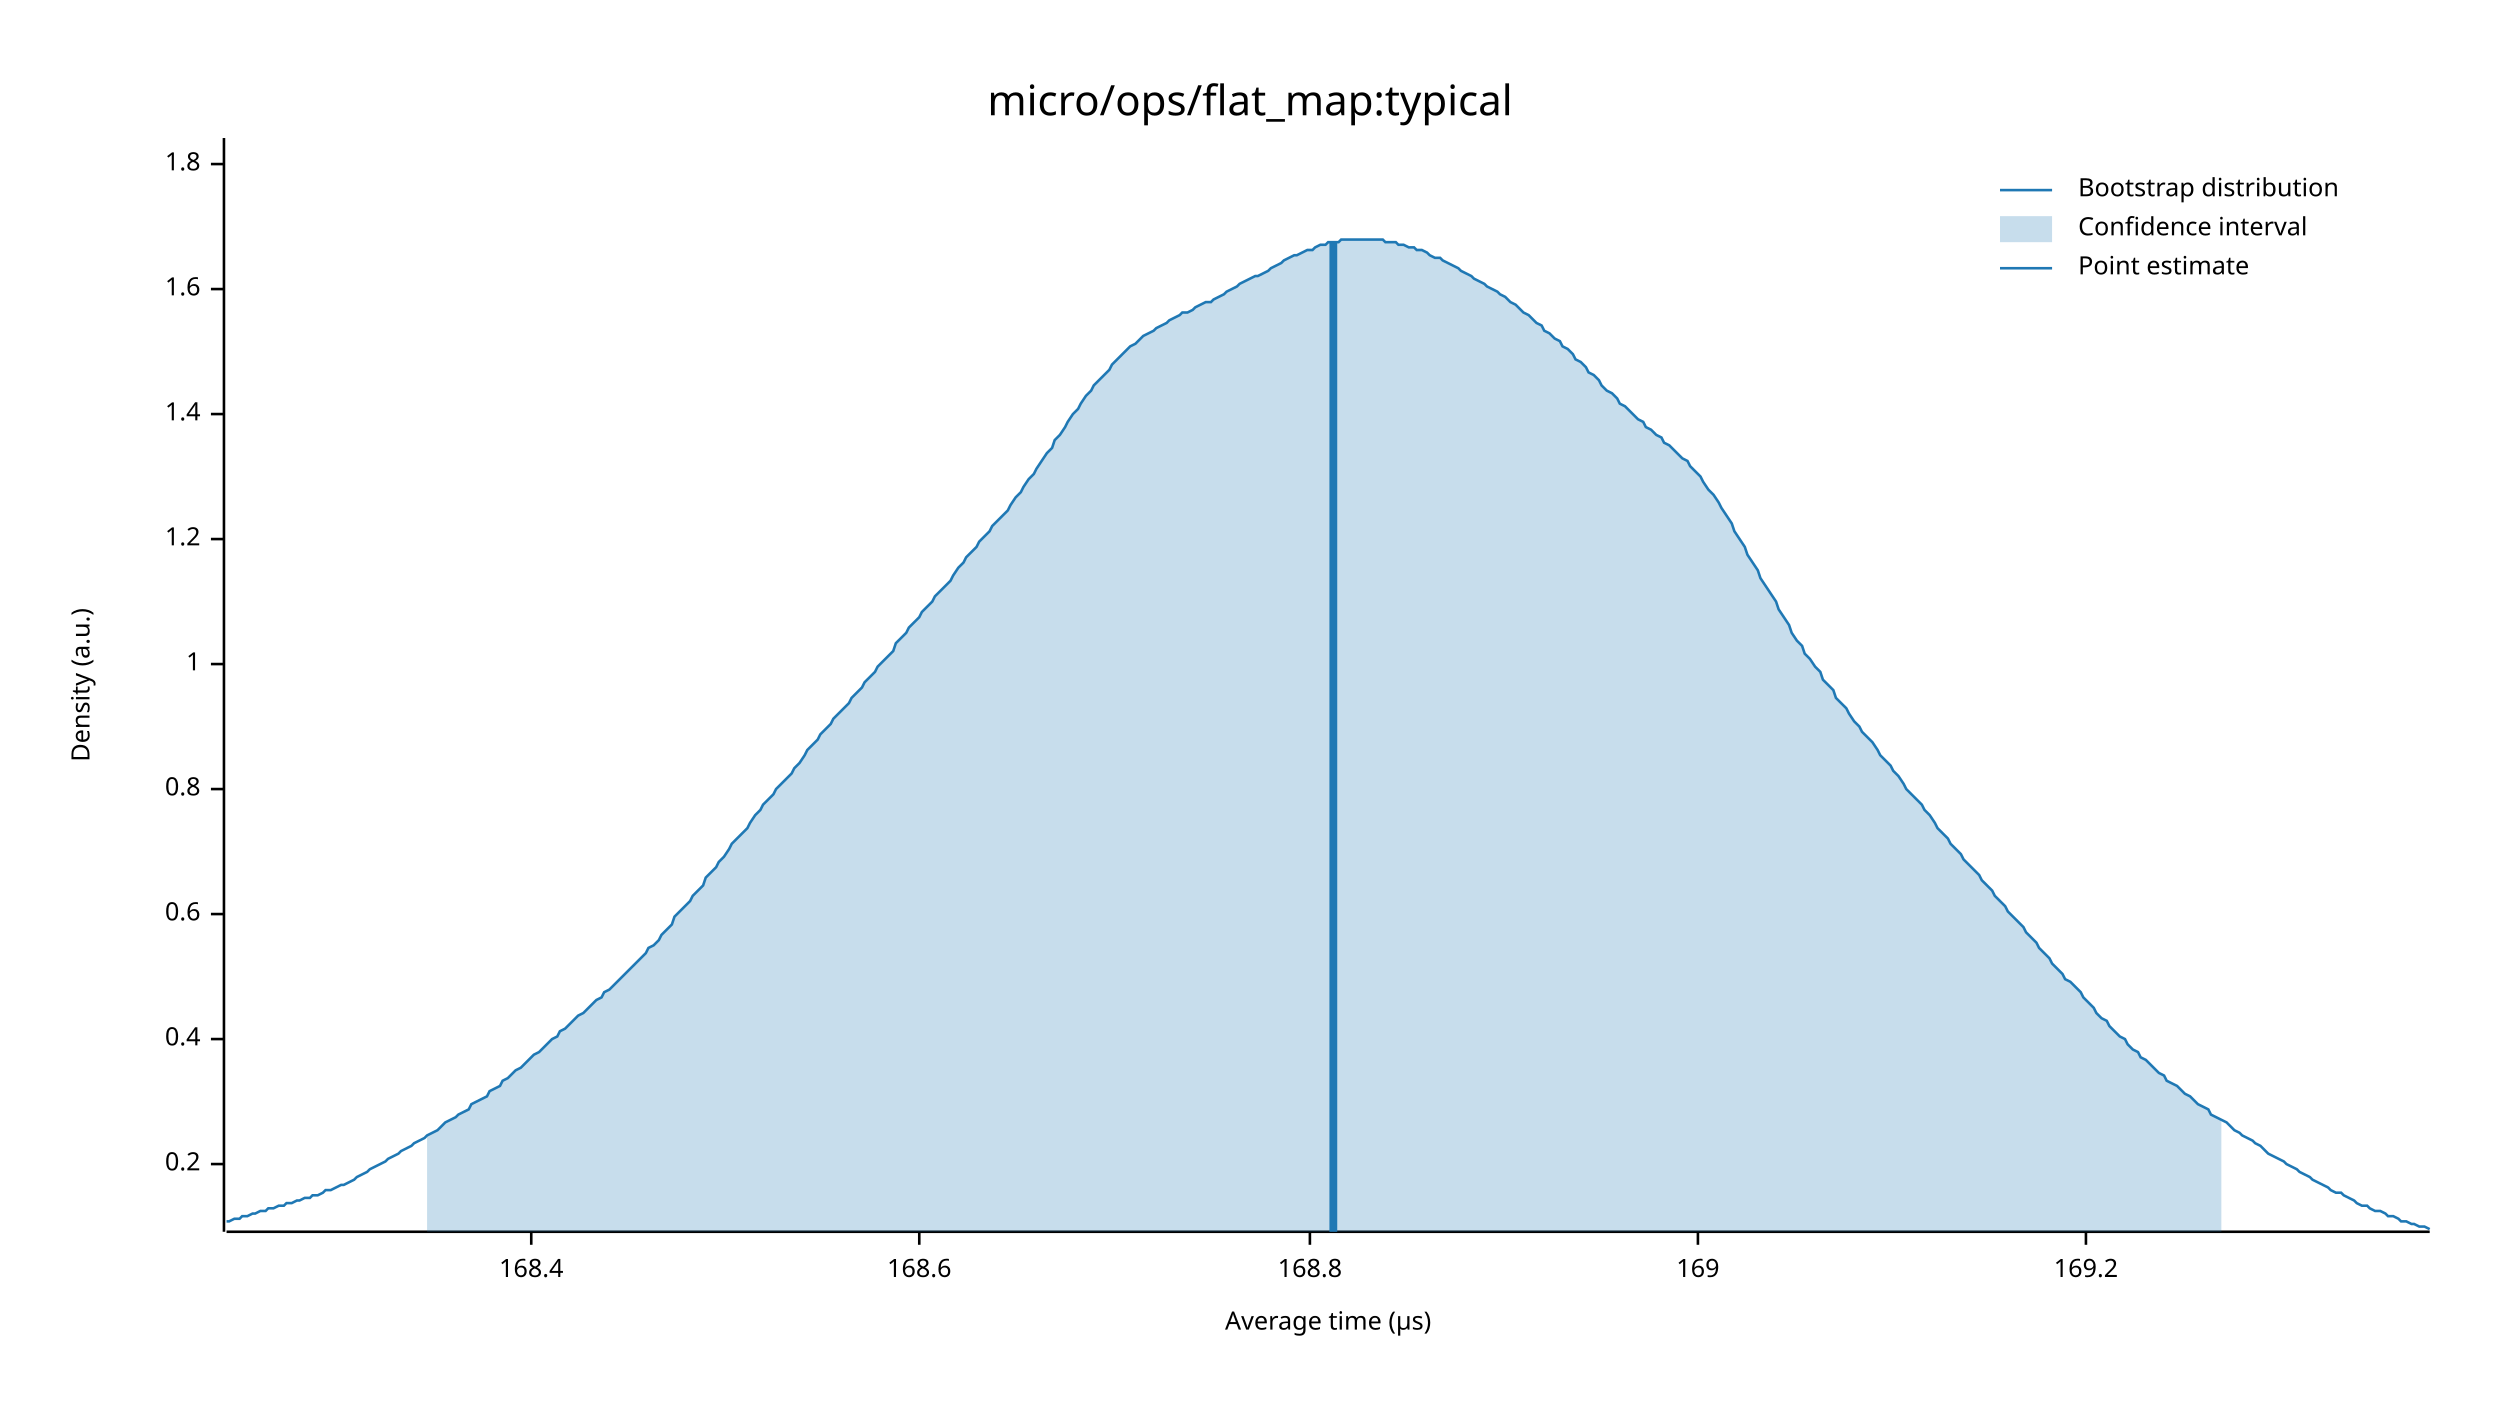
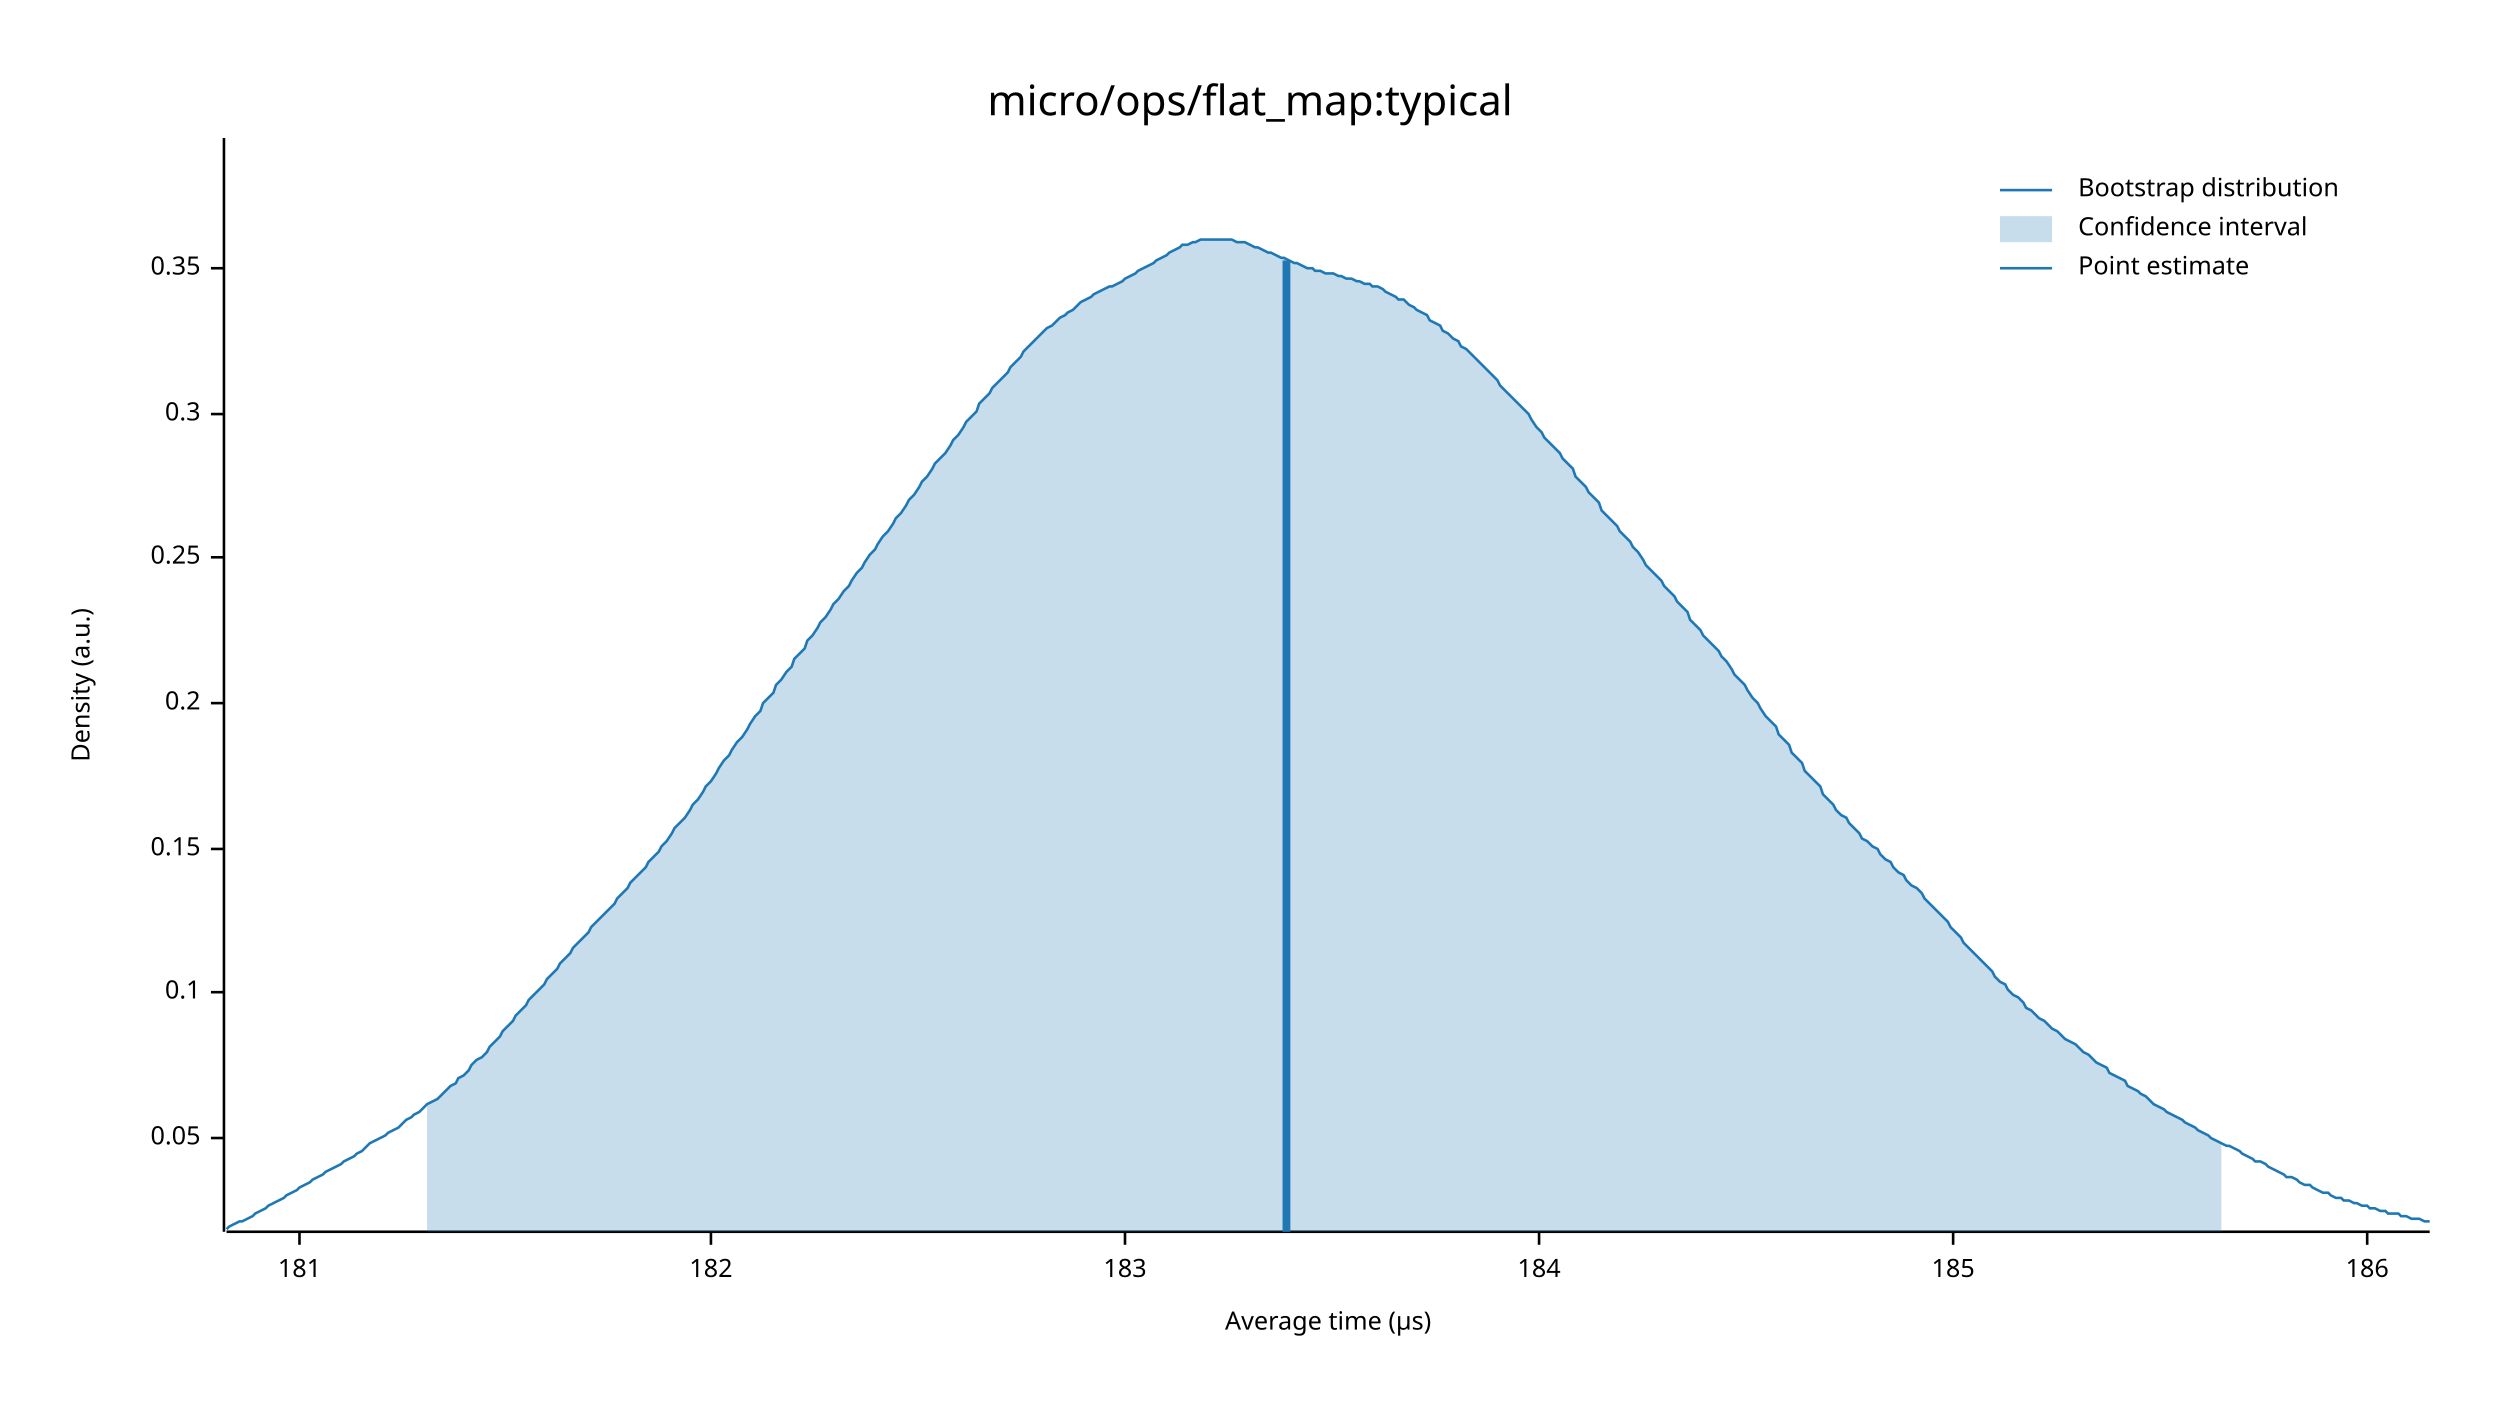
<svg xmlns="http://www.w3.org/2000/svg" width="960" height="540" viewBox="0 0 960 540">
  <text x="480" y="32" dy="0.76em" text-anchor="middle" font-family="sans-serif" font-size="16.129" opacity="1" fill="#000000">
micro/ops/flat_map:typical
</text>
  <text x="27" y="263" dy="0.76em" text-anchor="middle" font-family="sans-serif" font-size="9.677" opacity="1" fill="#000000" transform="rotate(270, 27, 263)">
Density (a.u.)
</text>
  <text x="510" y="513" dy="-0.5ex" text-anchor="middle" font-family="sans-serif" font-size="9.677" opacity="1" fill="#000000">
Average time (µs)
</text>
  <polyline fill="none" opacity="1" stroke="#000000" stroke-width="1" points="86,53 86,473 " />
-   <text x="77" y="447" dy="0.5ex" text-anchor="end" font-family="sans-serif" font-size="9.677" opacity="1" fill="#000000">
+   <text x="77" y="437" dy="0.5ex" text-anchor="end" font-family="sans-serif" font-size="9.677" opacity="1" fill="#000000">
+ 0.05
+ </text>
+   <polyline fill="none" opacity="1" stroke="#000000" stroke-width="1" points="81,437 86,437 " />
+   <text x="77" y="381" dy="0.5ex" text-anchor="end" font-family="sans-serif" font-size="9.677" opacity="1" fill="#000000">
+ 0.1
+ </text>
+   <polyline fill="none" opacity="1" stroke="#000000" stroke-width="1" points="81,381 86,381 " />
+   <text x="77" y="326" dy="0.5ex" text-anchor="end" font-family="sans-serif" font-size="9.677" opacity="1" fill="#000000">
+ 0.15
+ </text>
+   <polyline fill="none" opacity="1" stroke="#000000" stroke-width="1" points="81,326 86,326 " />
+   <text x="77" y="270" dy="0.5ex" text-anchor="end" font-family="sans-serif" font-size="9.677" opacity="1" fill="#000000">
0.2
</text>
-   <polyline fill="none" opacity="1" stroke="#000000" stroke-width="1" points="81,447 86,447 " />
-   <text x="77" y="399" dy="0.5ex" text-anchor="end" font-family="sans-serif" font-size="9.677" opacity="1" fill="#000000">
- 0.4
+   <polyline fill="none" opacity="1" stroke="#000000" stroke-width="1" points="81,270 86,270 " />
+   <text x="77" y="214" dy="0.5ex" text-anchor="end" font-family="sans-serif" font-size="9.677" opacity="1" fill="#000000">
+ 0.25
</text>
-   <polyline fill="none" opacity="1" stroke="#000000" stroke-width="1" points="81,399 86,399 " />
-   <text x="77" y="351" dy="0.5ex" text-anchor="end" font-family="sans-serif" font-size="9.677" opacity="1" fill="#000000">
- 0.6
- </text>
-   <polyline fill="none" opacity="1" stroke="#000000" stroke-width="1" points="81,351 86,351 " />
-   <text x="77" y="303" dy="0.5ex" text-anchor="end" font-family="sans-serif" font-size="9.677" opacity="1" fill="#000000">
- 0.8
- </text>
-   <polyline fill="none" opacity="1" stroke="#000000" stroke-width="1" points="81,303 86,303 " />
-   <text x="77" y="255" dy="0.5ex" text-anchor="end" font-family="sans-serif" font-size="9.677" opacity="1" fill="#000000">
- 1
- </text>
-   <polyline fill="none" opacity="1" stroke="#000000" stroke-width="1" points="81,255 86,255 " />
-   <text x="77" y="207" dy="0.5ex" text-anchor="end" font-family="sans-serif" font-size="9.677" opacity="1" fill="#000000">
- 1.2
- </text>
-   <polyline fill="none" opacity="1" stroke="#000000" stroke-width="1" points="81,207 86,207 " />
+   <polyline fill="none" opacity="1" stroke="#000000" stroke-width="1" points="81,214 86,214 " />
  <text x="77" y="159" dy="0.5ex" text-anchor="end" font-family="sans-serif" font-size="9.677" opacity="1" fill="#000000">
- 1.4
+ 0.3
</text>
  <polyline fill="none" opacity="1" stroke="#000000" stroke-width="1" points="81,159 86,159 " />
-   <text x="77" y="111" dy="0.5ex" text-anchor="end" font-family="sans-serif" font-size="9.677" opacity="1" fill="#000000">
- 1.6
+   <text x="77" y="103" dy="0.5ex" text-anchor="end" font-family="sans-serif" font-size="9.677" opacity="1" fill="#000000">
+ 0.35
</text>
-   <polyline fill="none" opacity="1" stroke="#000000" stroke-width="1" points="81,111 86,111 " />
-   <text x="77" y="63" dy="0.5ex" text-anchor="end" font-family="sans-serif" font-size="9.677" opacity="1" fill="#000000">
- 1.8
+   <polyline fill="none" opacity="1" stroke="#000000" stroke-width="1" points="81,103 86,103 " />
+   <polyline fill="none" opacity="1" stroke="#000000" stroke-width="1" points="87,473 933,473 " />
+   <text x="115" y="483" dy="0.76em" text-anchor="middle" font-family="sans-serif" font-size="9.677" opacity="1" fill="#000000">
+ 181
</text>
-   <polyline fill="none" opacity="1" stroke="#000000" stroke-width="1" points="81,63 86,63 " />
-   <polyline fill="none" opacity="1" stroke="#000000" stroke-width="1" points="87,473 933,473 " />
-   <text x="204" y="483" dy="0.76em" text-anchor="middle" font-family="sans-serif" font-size="9.677" opacity="1" fill="#000000">
- 168.4
+   <polyline fill="none" opacity="1" stroke="#000000" stroke-width="1" points="115,473 115,478 " />
+   <text x="273" y="483" dy="0.76em" text-anchor="middle" font-family="sans-serif" font-size="9.677" opacity="1" fill="#000000">
+ 182
</text>
-   <polyline fill="none" opacity="1" stroke="#000000" stroke-width="1" points="204,473 204,478 " />
-   <text x="353" y="483" dy="0.76em" text-anchor="middle" font-family="sans-serif" font-size="9.677" opacity="1" fill="#000000">
- 168.6
+   <polyline fill="none" opacity="1" stroke="#000000" stroke-width="1" points="273,473 273,478 " />
+   <text x="432" y="483" dy="0.76em" text-anchor="middle" font-family="sans-serif" font-size="9.677" opacity="1" fill="#000000">
+ 183
</text>
-   <polyline fill="none" opacity="1" stroke="#000000" stroke-width="1" points="353,473 353,478 " />
-   <text x="503" y="483" dy="0.76em" text-anchor="middle" font-family="sans-serif" font-size="9.677" opacity="1" fill="#000000">
- 168.8
+   <polyline fill="none" opacity="1" stroke="#000000" stroke-width="1" points="432,473 432,478 " />
+   <text x="591" y="483" dy="0.76em" text-anchor="middle" font-family="sans-serif" font-size="9.677" opacity="1" fill="#000000">
+ 184
</text>
-   <polyline fill="none" opacity="1" stroke="#000000" stroke-width="1" points="503,473 503,478 " />
-   <text x="652" y="483" dy="0.76em" text-anchor="middle" font-family="sans-serif" font-size="9.677" opacity="1" fill="#000000">
- 169
+   <polyline fill="none" opacity="1" stroke="#000000" stroke-width="1" points="591,473 591,478 " />
+   <text x="750" y="483" dy="0.76em" text-anchor="middle" font-family="sans-serif" font-size="9.677" opacity="1" fill="#000000">
+ 185
</text>
-   <polyline fill="none" opacity="1" stroke="#000000" stroke-width="1" points="652,473 652,478 " />
-   <text x="801" y="483" dy="0.76em" text-anchor="middle" font-family="sans-serif" font-size="9.677" opacity="1" fill="#000000">
- 169.2
+   <polyline fill="none" opacity="1" stroke="#000000" stroke-width="1" points="750,473 750,478 " />
+   <text x="909" y="483" dy="0.76em" text-anchor="middle" font-family="sans-serif" font-size="9.677" opacity="1" fill="#000000">
+ 186
</text>
-   <polyline fill="none" opacity="1" stroke="#000000" stroke-width="1" points="801,473 801,478 " />
-   <polyline fill="none" opacity="1" stroke="#1F78B4" stroke-width="1" points="87,469 88,469 90,468 92,468 93,467 95,467 97,466 98,466 100,465 102,465 103,464 105,464 107,463 109,463 110,462 112,462 114,461 115,461 117,460 119,460 120,459 122,459 124,458 125,457 127,457 129,456 131,455 132,455 134,454 136,453 137,452 139,451 141,450 142,449 144,448 146,447 148,446 149,445 151,444 153,443 154,442 156,441 158,440 159,439 161,438 163,437 164,436 166,435 168,434 170,432 171,431 173,430 175,429 176,428 178,427 180,426 181,424 183,423 185,422 187,421 188,419 190,418 192,417 193,415 195,414 197,412 198,411 200,410 202,408 203,407 205,405 207,404 209,402 210,401 212,399 214,398 215,396 217,395 219,393 220,392 222,390 224,389 226,387 227,386 229,384 231,383 232,381 234,380 236,378 237,377 239,375 241,373 242,372 244,370 246,368 248,366 249,364 251,363 253,361 254,359 256,357 258,355 259,352 261,350 263,348 265,346 266,344 268,342 270,340 271,337 273,335 275,333 276,331 278,329 280,326 281,324 283,322 285,320 287,318 288,316 290,313 292,311 293,309 295,307 297,305 298,303 300,301 302,299 304,297 305,295 307,293 309,290 310,288 312,286 314,284 315,282 317,280 319,278 320,276 322,274 324,272 326,270 327,268 329,266 331,264 332,262 334,260 336,258 337,256 339,254 341,252 343,250 344,247 346,245 348,243 349,241 351,239 353,237 354,235 356,233 358,231 359,229 361,227 363,225 365,223 366,221 368,218 370,216 371,214 373,212 375,210 376,208 378,206 380,204 381,202 383,200 385,198 387,196 388,194 390,191 392,189 393,187 395,184 397,182 398,180 400,177 402,174 404,172 405,169 407,167 409,164 410,162 412,159 414,157 415,155 417,152 419,150 420,148 422,146 424,144 426,142 427,140 429,138 431,136 432,135 434,133 436,132 437,131 439,129 441,128 443,127 444,126 446,125 448,124 449,123 451,122 453,121 454,120 456,120 458,119 459,118 461,117 463,116 465,116 466,115 468,114 470,113 471,112 473,111 475,110 476,109 478,108 480,107 482,106 483,106 485,105 487,104 488,103 490,102 492,101 493,100 495,99 497,98 498,98 500,97 502,96 504,96 505,95 507,94 509,94 510,93 512,93 514,93 515,92 517,92 519,92 521,92 522,92 524,92 526,92 527,92 529,92 531,92 532,93 534,93 536,93 537,94 539,94 541,95 543,95 544,96 546,96 548,97 549,98 551,99 553,99 554,100 556,101 558,102 560,103 561,104 563,105 565,106 566,107 568,108 570,109 571,110 573,111 575,112 576,113 578,114 580,116 582,117 583,118 585,120 587,121 588,122 590,124 592,125 593,127 595,128 597,130 599,131 600,133 602,134 604,136 605,138 607,139 609,141 610,143 612,144 614,146 615,148 617,150 619,151 621,153 622,155 624,156 626,158 627,159 629,161 631,162 632,164 634,165 636,167 638,168 639,170 641,171 643,173 644,174 646,176 648,177 649,179 651,181 653,183 654,185 656,188 658,190 660,193 661,195 663,198 665,201 666,204 668,207 670,210 671,213 673,216 675,219 676,222 678,225 680,228 682,231 683,234 685,237 687,240 688,243 690,246 692,248 693,251 695,253 697,256 699,258 700,261 702,263 704,265 705,268 707,270 709,272 710,274 712,277 714,279 715,281 717,283 719,285 721,288 722,290 724,292 726,294 727,296 729,298 731,301 732,303 734,305 736,307 738,309 739,311 741,313 743,316 744,318 746,320 748,322 749,324 751,326 753,328 754,330 756,332 758,334 760,336 761,338 763,340 765,342 766,344 768,346 770,348 771,350 773,352 775,354 777,356 778,358 780,360 782,362 783,364 785,366 787,368 788,370 790,372 792,374 793,376 795,377 797,379 799,381 800,383 802,385 804,387 805,389 807,391 809,392 810,394 812,396 814,398 816,399 817,401 819,403 821,404 822,406 824,407 826,409 827,410 829,412 831,413 832,415 834,416 836,417 838,419 839,420 841,421 843,423 844,424 846,425 848,426 849,428 851,429 853,430 855,431 856,432 858,434 860,435 861,436 863,437 865,438 866,439 868,440 870,442 871,443 873,444 875,445 877,446 878,447 880,448 882,449 883,450 885,451 887,452 888,453 890,454 892,455 894,456 895,457 897,458 899,458 900,459 902,460 904,461 905,462 907,463 909,463 910,464 912,465 914,465 916,466 917,467 919,467 921,468 922,469 924,469 926,470 927,470 929,471 931,471 933,472 " />
-   <polygon opacity="0.25" fill="#1F78B4" points="164,436 166,435 168,434 170,432 171,431 173,430 175,429 176,428 178,427 180,426 181,424 183,423 185,422 187,421 188,419 190,418 192,417 193,415 195,414 197,412 198,411 200,410 202,408 203,407 205,405 207,404 209,402 210,401 212,399 214,398 215,396 217,395 219,393 220,392 222,390 224,389 226,387 227,386 229,384 231,383 232,381 234,380 236,378 237,377 239,375 241,373 242,372 244,370 246,368 248,366 249,364 251,363 253,361 254,359 256,357 258,355 259,352 261,350 263,348 265,346 266,344 268,342 270,340 271,337 273,335 275,333 276,331 278,329 280,326 281,324 283,322 285,320 287,318 288,316 290,313 292,311 293,309 295,307 297,305 298,303 300,301 302,299 304,297 305,295 307,293 309,290 310,288 312,286 314,284 315,282 317,280 319,278 320,276 322,274 324,272 326,270 327,268 329,266 331,264 332,262 334,260 336,258 337,256 339,254 341,252 343,250 344,247 346,245 348,243 349,241 351,239 353,237 354,235 356,233 358,231 359,229 361,227 363,225 365,223 366,221 368,218 370,216 371,214 373,212 375,210 376,208 378,206 380,204 381,202 383,200 385,198 387,196 388,194 390,191 392,189 393,187 395,184 397,182 398,180 400,177 402,174 404,172 405,169 407,167 409,164 410,162 412,159 414,157 415,155 417,152 419,150 420,148 422,146 424,144 426,142 427,140 429,138 431,136 432,135 434,133 436,132 437,131 439,129 441,128 443,127 444,126 446,125 448,124 449,123 451,122 453,121 454,120 456,120 458,119 459,118 461,117 463,116 465,116 466,115 468,114 470,113 471,112 473,111 475,110 476,109 478,108 480,107 482,106 483,106 485,105 487,104 488,103 490,102 492,101 493,100 495,99 497,98 498,98 500,97 502,96 504,96 505,95 507,94 509,94 510,93 512,93 514,93 515,92 517,92 519,92 521,92 522,92 524,92 526,92 527,92 529,92 531,92 532,93 534,93 536,93 537,94 539,94 541,95 543,95 544,96 546,96 548,97 549,98 551,99 553,99 554,100 556,101 558,102 560,103 561,104 563,105 565,106 566,107 568,108 570,109 571,110 573,111 575,112 576,113 578,114 580,116 582,117 583,118 585,120 587,121 588,122 590,124 592,125 593,127 595,128 597,130 599,131 600,133 602,134 604,136 605,138 607,139 609,141 610,143 612,144 614,146 615,148 617,150 619,151 621,153 622,155 624,156 626,158 627,159 629,161 631,162 632,164 634,165 636,167 638,168 639,170 641,171 643,173 644,174 646,176 648,177 649,179 651,181 653,183 654,185 656,188 658,190 660,193 661,195 663,198 665,201 666,204 668,207 670,210 671,213 673,216 675,219 676,222 678,225 680,228 682,231 683,234 685,237 687,240 688,243 690,246 692,248 693,251 695,253 697,256 699,258 700,261 702,263 704,265 705,268 707,270 709,272 710,274 712,277 714,279 715,281 717,283 719,285 721,288 722,290 724,292 726,294 727,296 729,298 731,301 732,303 734,305 736,307 738,309 739,311 741,313 743,316 744,318 746,320 748,322 749,324 751,326 753,328 754,330 756,332 758,334 760,336 761,338 763,340 765,342 766,344 768,346 770,348 771,350 773,352 775,354 777,356 778,358 780,360 782,362 783,364 785,366 787,368 788,370 790,372 792,374 793,376 795,377 797,379 799,381 800,383 802,385 804,387 805,389 807,391 809,392 810,394 812,396 814,398 816,399 817,401 819,403 821,404 822,406 824,407 826,409 827,410 829,412 831,413 832,415 834,416 836,417 838,419 839,420 841,421 843,423 844,424 846,425 848,426 849,428 851,429 853,430 853,473 164,473 " />
-   <polyline fill="none" opacity="1" stroke="#1F78B4" stroke-width="3" points="512,473 512,93 " />
+   <polyline fill="none" opacity="1" stroke="#000000" stroke-width="1" points="909,473 909,478 " />
+   <polyline fill="none" opacity="1" stroke="#1F78B4" stroke-width="1" points="87,472 88,471 90,470 92,469 93,469 95,468 97,467 98,466 100,465 102,464 103,463 105,462 107,461 109,460 110,459 112,458 114,457 115,456 117,455 119,454 120,453 122,452 124,451 125,450 127,449 129,448 131,447 132,446 134,445 136,444 137,443 139,442 141,440 142,439 144,438 146,437 148,436 149,435 151,434 153,433 154,432 156,430 158,429 159,428 161,427 163,425 164,424 166,423 168,422 170,420 171,419 173,417 175,416 176,414 178,413 180,411 181,409 183,407 185,406 187,404 188,402 190,400 192,398 193,396 195,394 197,392 198,390 200,388 202,386 203,384 205,382 207,380 209,378 210,376 212,374 214,372 215,370 217,368 219,366 220,364 222,362 224,360 226,358 227,356 229,354 231,352 232,351 234,349 236,347 237,345 239,343 241,341 242,339 244,337 246,335 248,333 249,331 251,329 253,327 254,325 256,323 258,320 259,318 261,316 263,314 265,311 266,309 268,307 270,304 271,302 273,300 275,297 276,295 278,292 280,290 281,288 283,285 285,283 287,280 288,278 290,275 292,273 293,270 295,268 297,266 298,263 300,261 302,258 304,256 305,253 307,251 309,249 310,246 312,244 314,241 315,239 317,237 319,234 320,232 322,230 324,227 326,225 327,223 329,220 331,218 332,216 334,213 336,211 337,209 339,206 341,204 343,201 344,199 346,197 348,194 349,192 351,190 353,187 354,185 356,183 358,180 359,178 361,176 363,174 365,171 366,169 368,167 370,164 371,162 373,160 375,158 376,155 378,153 380,151 381,149 383,147 385,145 387,143 388,141 390,139 392,137 393,135 395,133 397,131 398,130 400,128 402,126 404,125 405,124 407,122 409,121 410,120 412,119 414,117 415,116 417,115 419,114 420,113 422,112 424,111 426,110 427,110 429,109 431,108 432,107 434,106 436,105 437,104 439,103 441,102 443,101 444,100 446,99 448,98 449,97 451,96 453,95 454,94 456,94 458,93 459,93 461,92 463,92 465,92 466,92 468,92 470,92 471,92 473,92 475,93 476,93 478,93 480,94 482,95 483,95 485,96 487,97 488,97 490,98 492,99 493,99 495,100 497,101 498,101 500,102 502,103 504,103 505,104 507,104 509,105 510,105 512,105 514,106 515,106 517,107 519,107 521,108 522,108 524,109 526,109 527,110 529,110 531,111 532,112 534,113 536,114 537,115 539,115 541,117 543,118 544,119 546,120 548,121 549,123 551,124 553,125 554,127 556,128 558,130 560,131 561,133 563,134 565,136 566,137 568,139 570,141 571,142 573,144 575,146 576,148 578,150 580,152 582,154 583,155 585,157 587,159 588,161 590,164 592,166 593,168 595,170 597,172 599,174 600,176 602,178 604,180 605,183 607,185 609,187 610,189 612,191 614,193 615,196 617,198 619,200 621,202 622,204 624,206 626,208 627,210 629,212 631,215 632,217 634,219 636,221 638,223 639,225 641,227 643,229 644,231 646,233 648,235 649,238 651,240 653,242 654,244 656,246 658,248 660,250 661,252 663,254 665,257 666,259 668,261 670,263 671,265 673,268 675,270 676,272 678,275 680,277 682,279 683,282 685,284 687,286 688,289 690,291 692,293 693,296 695,298 697,300 699,302 700,305 702,307 704,309 705,311 707,313 709,314 710,316 712,318 714,320 715,322 717,323 719,325 721,326 722,328 724,330 726,331 727,333 729,335 731,336 732,338 734,340 736,341 738,343 739,345 741,347 743,349 744,350 746,352 748,354 749,356 751,358 753,360 754,362 756,364 758,366 760,368 761,369 763,371 765,373 766,375 768,377 770,378 771,380 773,382 775,383 777,385 778,387 780,388 782,390 783,391 785,392 787,394 788,395 790,396 792,398 793,399 795,400 797,401 799,403 800,404 802,405 804,407 805,408 807,409 809,410 810,412 812,413 814,414 816,415 817,417 819,418 821,419 822,420 824,421 826,423 827,424 829,425 831,426 832,427 834,428 836,429 838,430 839,431 841,432 843,433 844,434 846,435 848,436 849,437 851,438 853,439 855,440 856,440 858,441 860,442 861,443 863,444 865,445 866,446 868,446 870,447 871,448 873,449 875,450 877,451 878,452 880,452 882,453 883,454 885,455 887,455 888,456 890,457 892,458 894,458 895,459 897,460 899,460 900,461 902,461 904,462 905,462 907,463 909,463 910,464 912,464 914,465 916,465 917,466 919,466 921,466 922,467 924,467 926,468 927,468 929,468 931,469 933,469 " />
+   <polygon opacity="0.25" fill="#1F78B4" points="164,424 166,423 168,422 170,420 171,419 173,417 175,416 176,414 178,413 180,411 181,409 183,407 185,406 187,404 188,402 190,400 192,398 193,396 195,394 197,392 198,390 200,388 202,386 203,384 205,382 207,380 209,378 210,376 212,374 214,372 215,370 217,368 219,366 220,364 222,362 224,360 226,358 227,356 229,354 231,352 232,351 234,349 236,347 237,345 239,343 241,341 242,339 244,337 246,335 248,333 249,331 251,329 253,327 254,325 256,323 258,320 259,318 261,316 263,314 265,311 266,309 268,307 270,304 271,302 273,300 275,297 276,295 278,292 280,290 281,288 283,285 285,283 287,280 288,278 290,275 292,273 293,270 295,268 297,266 298,263 300,261 302,258 304,256 305,253 307,251 309,249 310,246 312,244 314,241 315,239 317,237 319,234 320,232 322,230 324,227 326,225 327,223 329,220 331,218 332,216 334,213 336,211 337,209 339,206 341,204 343,201 344,199 346,197 348,194 349,192 351,190 353,187 354,185 356,183 358,180 359,178 361,176 363,174 365,171 366,169 368,167 370,164 371,162 373,160 375,158 376,155 378,153 380,151 381,149 383,147 385,145 387,143 388,141 390,139 392,137 393,135 395,133 397,131 398,130 400,128 402,126 404,125 405,124 407,122 409,121 410,120 412,119 414,117 415,116 417,115 419,114 420,113 422,112 424,111 426,110 427,110 429,109 431,108 432,107 434,106 436,105 437,104 439,103 441,102 443,101 444,100 446,99 448,98 449,97 451,96 453,95 454,94 456,94 458,93 459,93 461,92 463,92 465,92 466,92 468,92 470,92 471,92 473,92 475,93 476,93 478,93 480,94 482,95 483,95 485,96 487,97 488,97 490,98 492,99 493,99 495,100 497,101 498,101 500,102 502,103 504,103 505,104 507,104 509,105 510,105 512,105 514,106 515,106 517,107 519,107 521,108 522,108 524,109 526,109 527,110 529,110 531,111 532,112 534,113 536,114 537,115 539,115 541,117 543,118 544,119 546,120 548,121 549,123 551,124 553,125 554,127 556,128 558,130 560,131 561,133 563,134 565,136 566,137 568,139 570,141 571,142 573,144 575,146 576,148 578,150 580,152 582,154 583,155 585,157 587,159 588,161 590,164 592,166 593,168 595,170 597,172 599,174 600,176 602,178 604,180 605,183 607,185 609,187 610,189 612,191 614,193 615,196 617,198 619,200 621,202 622,204 624,206 626,208 627,210 629,212 631,215 632,217 634,219 636,221 638,223 639,225 641,227 643,229 644,231 646,233 648,235 649,238 651,240 653,242 654,244 656,246 658,248 660,250 661,252 663,254 665,257 666,259 668,261 670,263 671,265 673,268 675,270 676,272 678,275 680,277 682,279 683,282 685,284 687,286 688,289 690,291 692,293 693,296 695,298 697,300 699,302 700,305 702,307 704,309 705,311 707,313 709,314 710,316 712,318 714,320 715,322 717,323 719,325 721,326 722,328 724,330 726,331 727,333 729,335 731,336 732,338 734,340 736,341 738,343 739,345 741,347 743,349 744,350 746,352 748,354 749,356 751,358 753,360 754,362 756,364 758,366 760,368 761,369 763,371 765,373 766,375 768,377 770,378 771,380 773,382 775,383 777,385 778,387 780,388 782,390 783,391 785,392 787,394 788,395 790,396 792,398 793,399 795,400 797,401 799,403 800,404 802,405 804,407 805,408 807,409 809,410 810,412 812,413 814,414 816,415 817,417 819,418 821,419 822,420 824,421 826,423 827,424 829,425 831,426 832,427 834,428 836,429 838,430 839,431 841,432 843,433 844,434 846,435 848,436 849,437 851,438 853,439 853,473 164,473 " />
+   <polyline fill="none" opacity="1" stroke="#1F78B4" stroke-width="3" points="494,473 494,100 " />
  <text x="798" y="68" dy="0.76em" text-anchor="start" font-family="sans-serif" font-size="9.677" opacity="1" fill="#000000">
Bootstrap distribution
</text>
  <text x="798" y="83" dy="0.76em" text-anchor="start" font-family="sans-serif" font-size="9.677" opacity="1" fill="#000000">
Confidence interval
</text>
  <text x="798" y="98" dy="0.76em" text-anchor="start" font-family="sans-serif" font-size="9.677" opacity="1" fill="#000000">
Point estimate
</text>
  <polyline fill="none" opacity="1" stroke="#1F78B4" stroke-width="1" points="768,73 788,73 " />
  <rect x="768" y="83" width="20" height="10" opacity="0.25" fill="#1F78B4" stroke="none" />
  <polyline fill="none" opacity="1" stroke="#1F78B4" stroke-width="1" points="768,103 788,103 " />
</svg>
